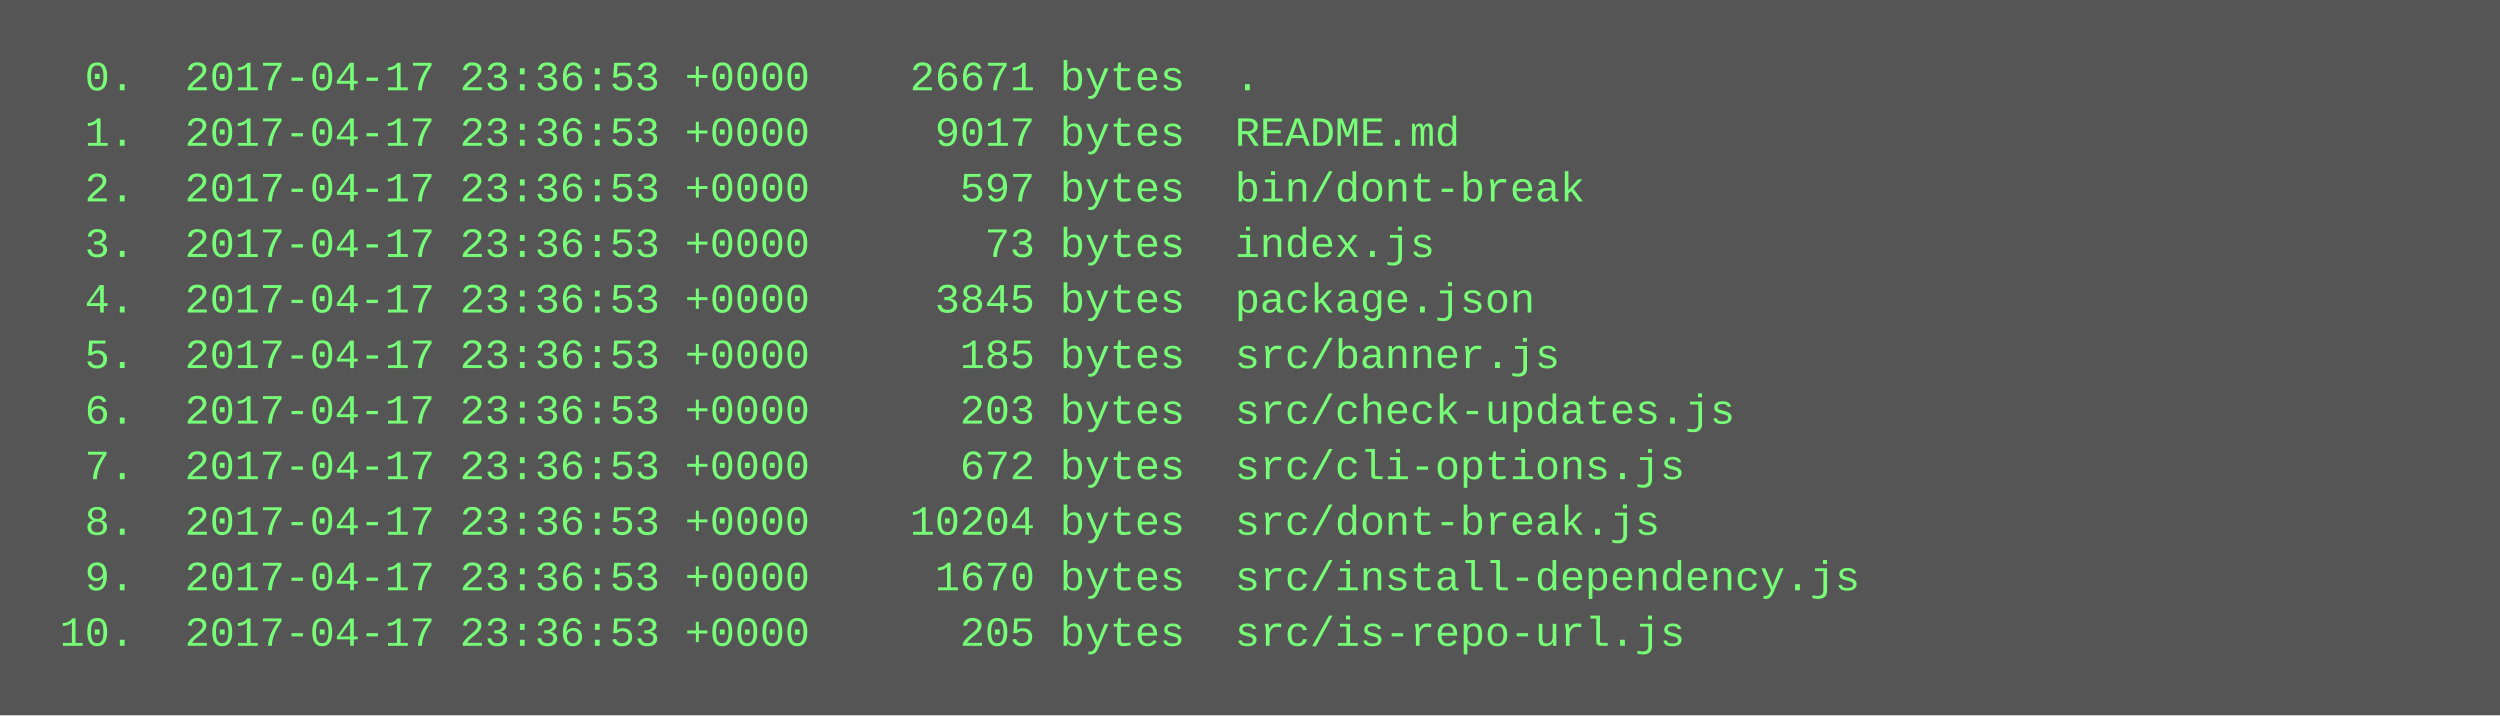
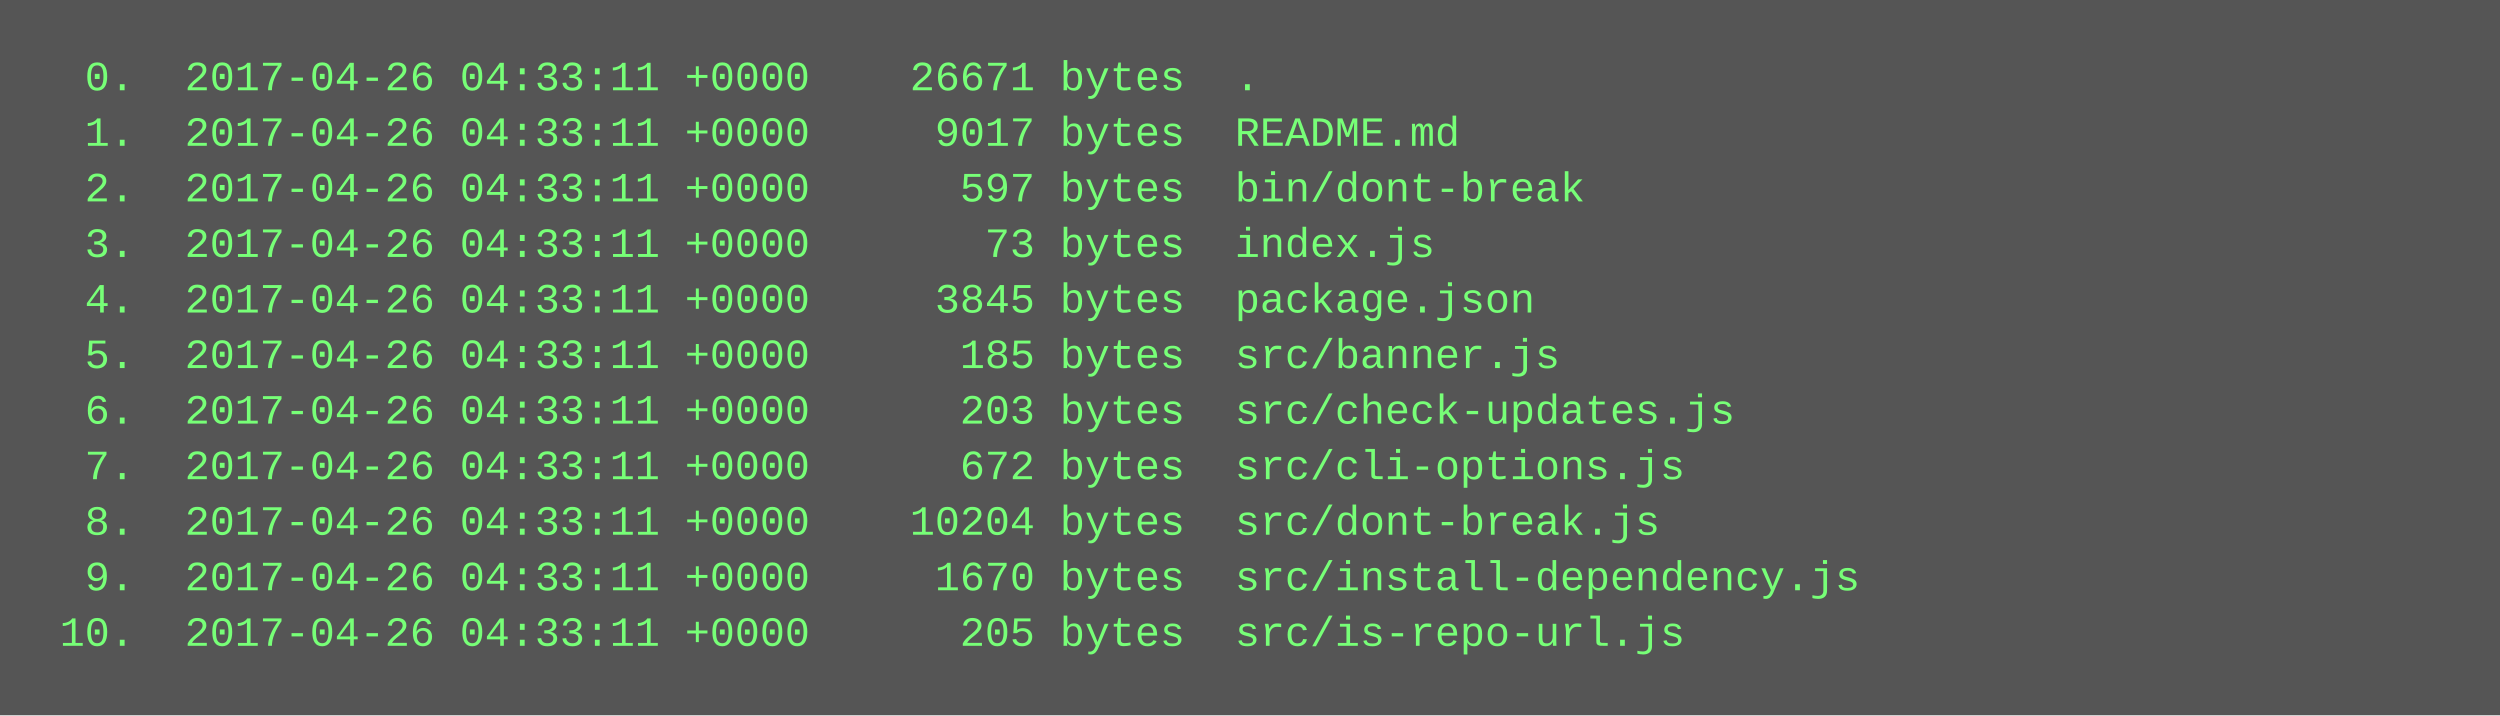
<svg xmlns="http://www.w3.org/2000/svg" height="206" width="720">
  <rect height="206" fill="#555" width="720" />
  <text fill="#7f7" font-family="Courier New" font-size="12" xml:space="preserve">
-     <tspan x="10" y="26">  0.  2017-04-17 23:36:53 +0000    26671 bytes  .</tspan>
-     <tspan x="10" y="42">  1.  2017-04-17 23:36:53 +0000     9017 bytes  README.md</tspan>
-     <tspan x="10" y="58">  2.  2017-04-17 23:36:53 +0000      597 bytes  bin/dont-break</tspan>
-     <tspan x="10" y="74">  3.  2017-04-17 23:36:53 +0000       73 bytes  index.js</tspan>
-     <tspan x="10" y="90">  4.  2017-04-17 23:36:53 +0000     3845 bytes  package.json</tspan>
-     <tspan x="10" y="106">  5.  2017-04-17 23:36:53 +0000      185 bytes  src/banner.js</tspan>
-     <tspan x="10" y="122">  6.  2017-04-17 23:36:53 +0000      203 bytes  src/check-updates.js</tspan>
-     <tspan x="10" y="138">  7.  2017-04-17 23:36:53 +0000      672 bytes  src/cli-options.js</tspan>
-     <tspan x="10" y="154">  8.  2017-04-17 23:36:53 +0000    10204 bytes  src/dont-break.js</tspan>
-     <tspan x="10" y="170">  9.  2017-04-17 23:36:53 +0000     1670 bytes  src/install-dependency.js</tspan>
-     <tspan x="10" y="186"> 10.  2017-04-17 23:36:53 +0000      205 bytes  src/is-repo-url.js</tspan>
+     <tspan x="10" y="26">  0.  2017-04-26 04:33:11 +0000    26671 bytes  .</tspan>
+     <tspan x="10" y="42">  1.  2017-04-26 04:33:11 +0000     9017 bytes  README.md</tspan>
+     <tspan x="10" y="58">  2.  2017-04-26 04:33:11 +0000      597 bytes  bin/dont-break</tspan>
+     <tspan x="10" y="74">  3.  2017-04-26 04:33:11 +0000       73 bytes  index.js</tspan>
+     <tspan x="10" y="90">  4.  2017-04-26 04:33:11 +0000     3845 bytes  package.json</tspan>
+     <tspan x="10" y="106">  5.  2017-04-26 04:33:11 +0000      185 bytes  src/banner.js</tspan>
+     <tspan x="10" y="122">  6.  2017-04-26 04:33:11 +0000      203 bytes  src/check-updates.js</tspan>
+     <tspan x="10" y="138">  7.  2017-04-26 04:33:11 +0000      672 bytes  src/cli-options.js</tspan>
+     <tspan x="10" y="154">  8.  2017-04-26 04:33:11 +0000    10204 bytes  src/dont-break.js</tspan>
+     <tspan x="10" y="170">  9.  2017-04-26 04:33:11 +0000     1670 bytes  src/install-dependency.js</tspan>
+     <tspan x="10" y="186"> 10.  2017-04-26 04:33:11 +0000      205 bytes  src/is-repo-url.js</tspan>
  </text>
</svg>
